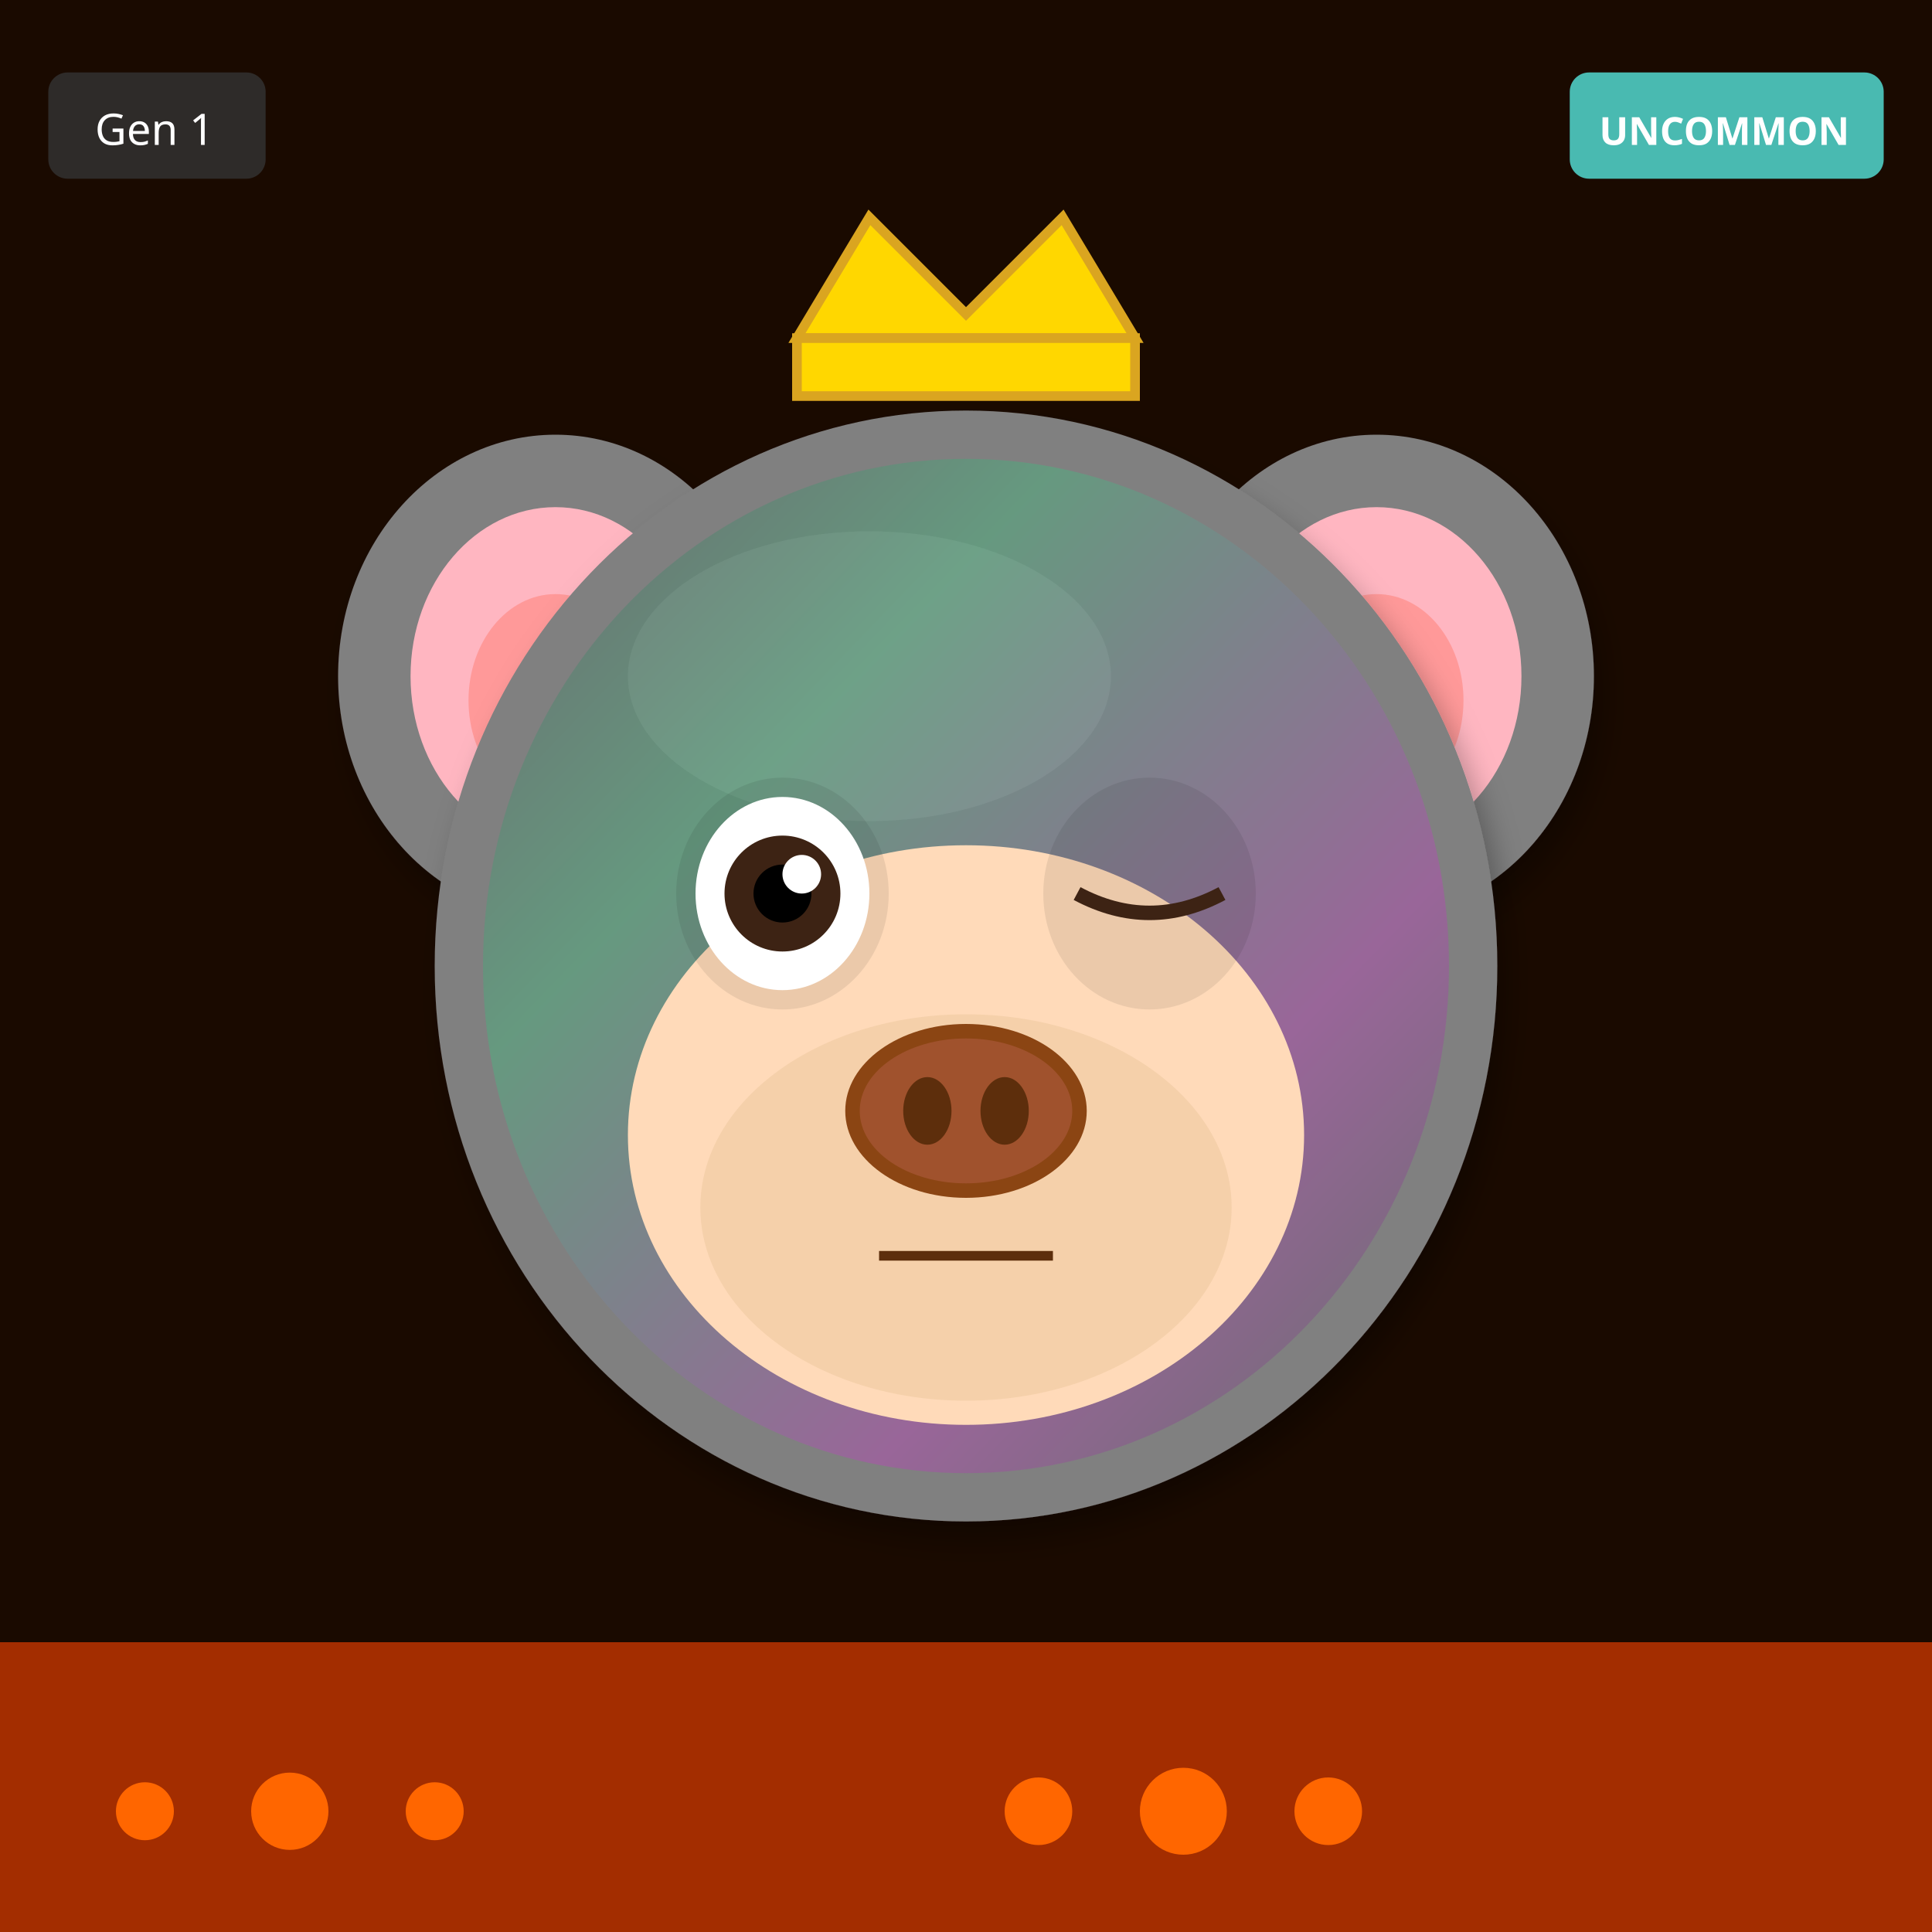
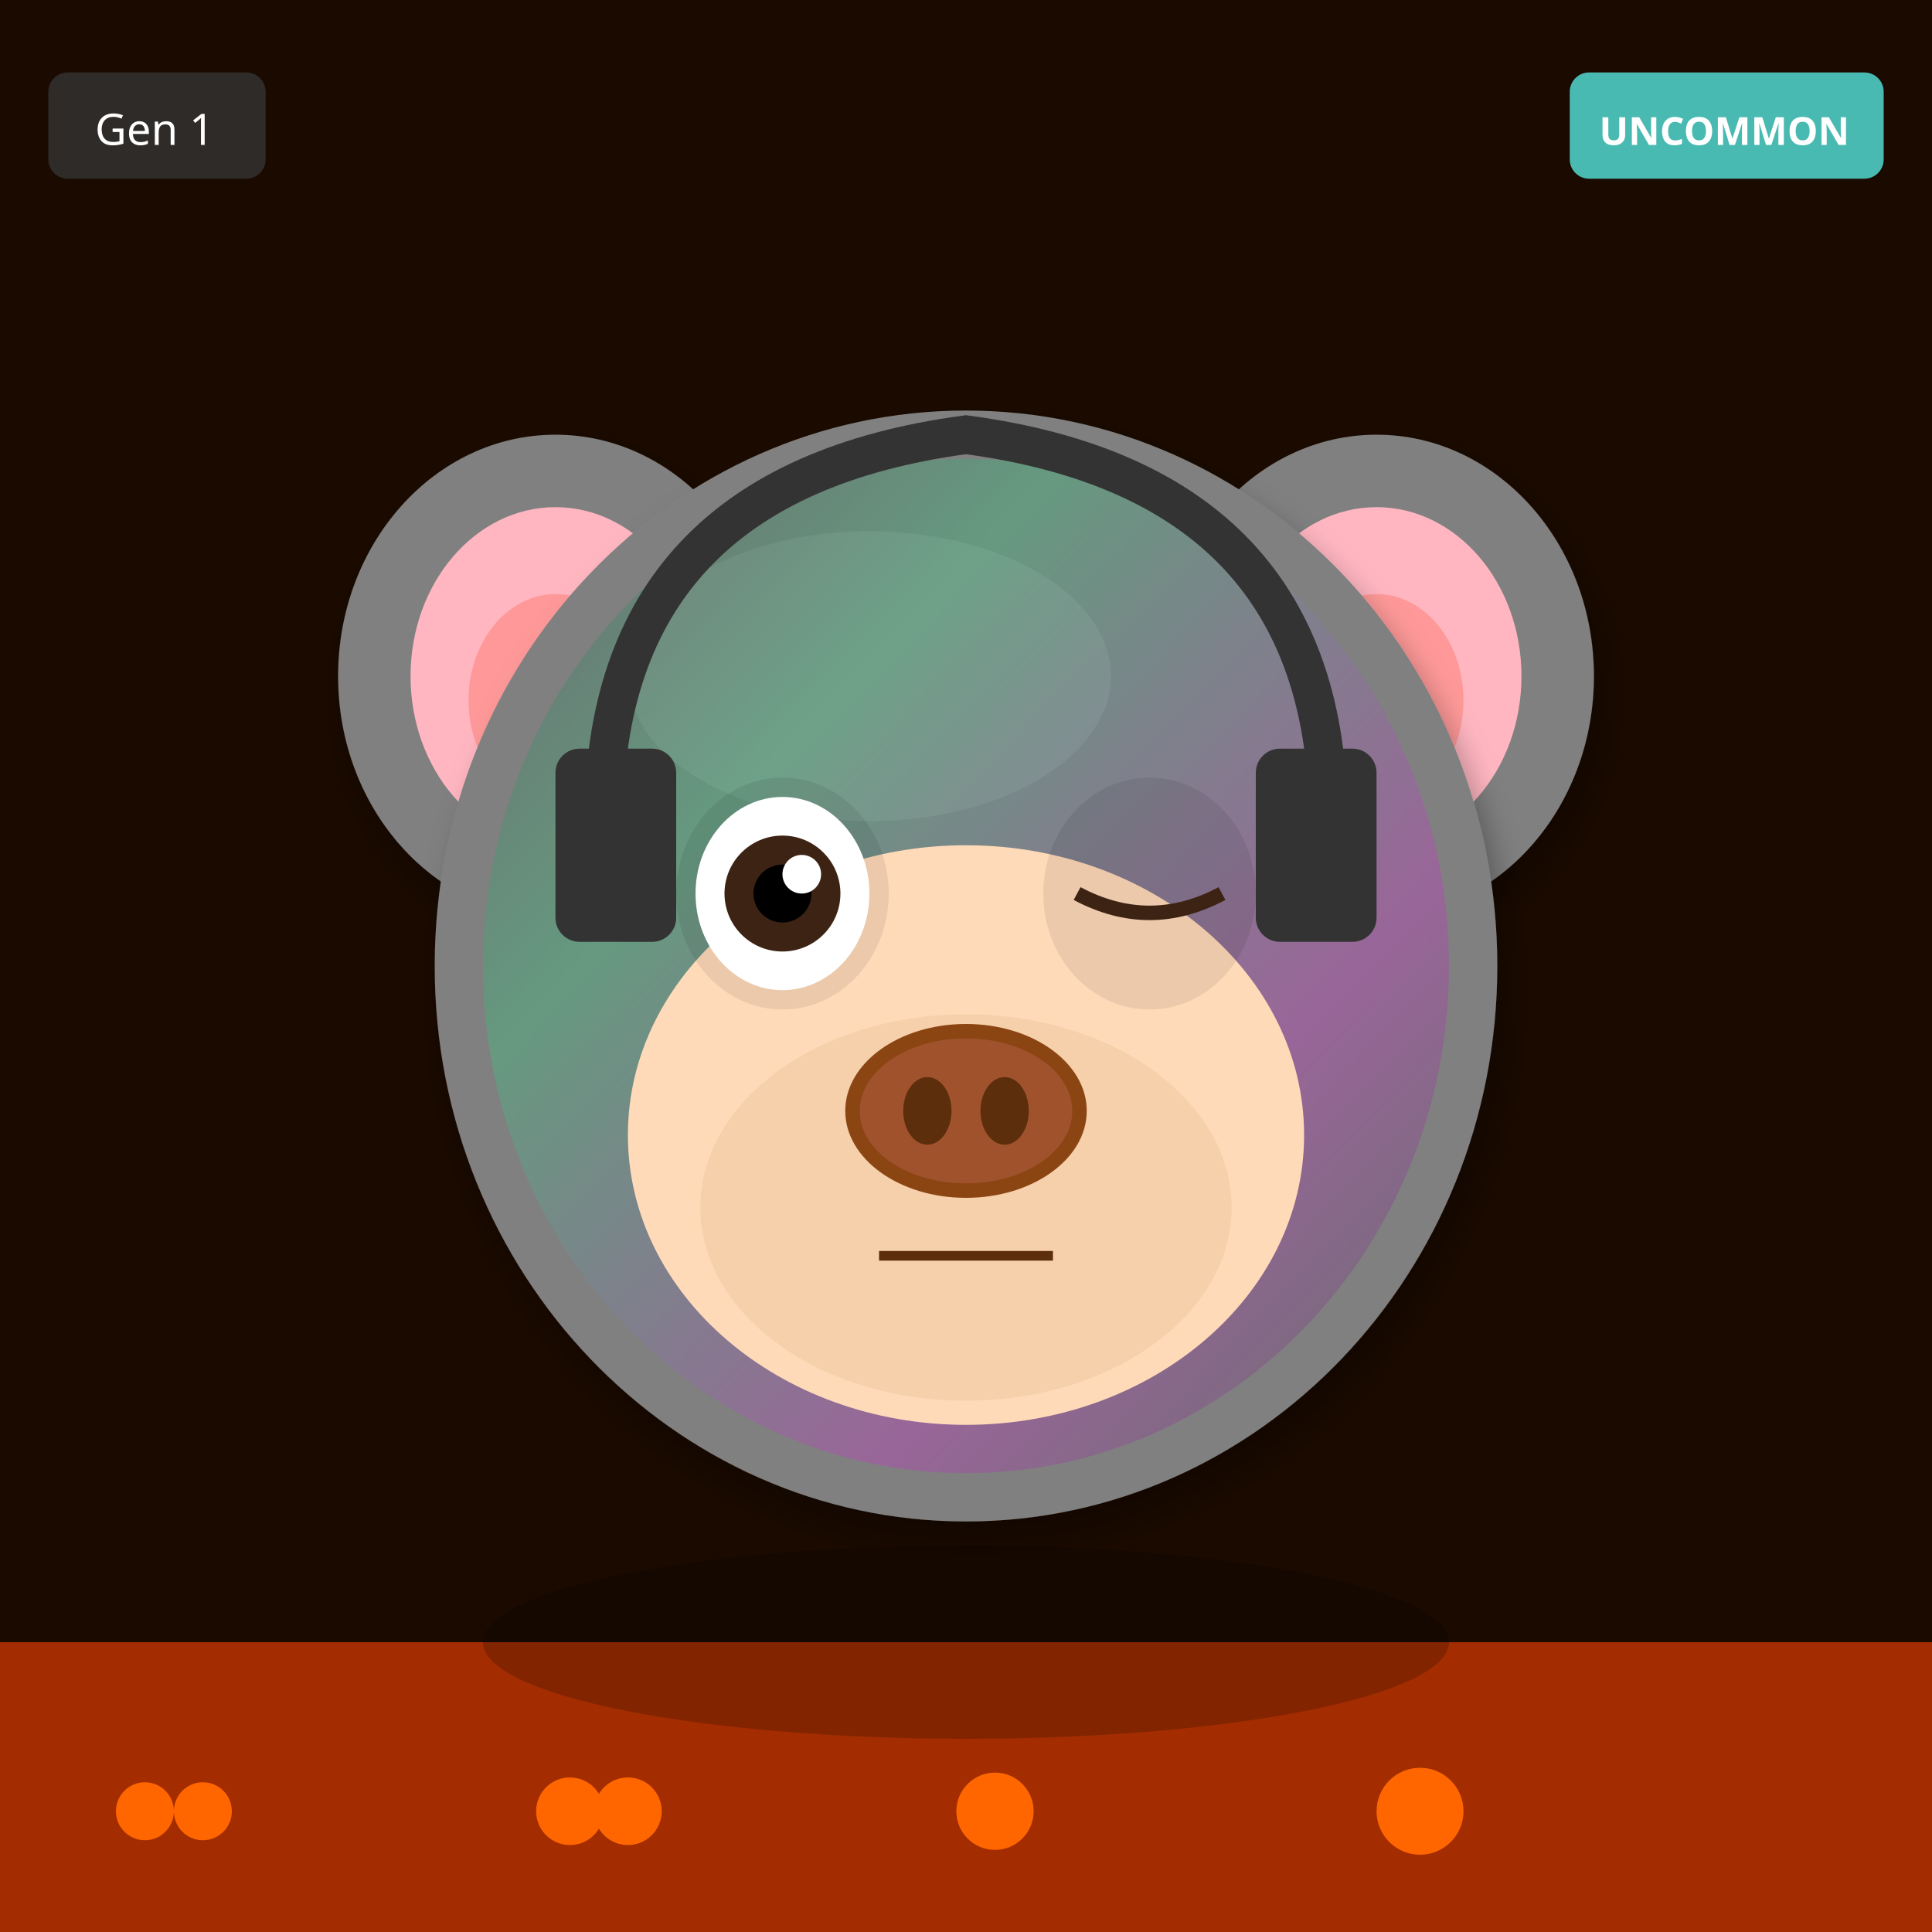
<svg xmlns="http://www.w3.org/2000/svg" width="400" height="400" viewBox="0 0 400 400">
  <defs>
    <filter id="shadow" x="-20%" y="-20%" width="140%" height="140%">
      <feDropShadow dx="2" dy="4" stdDeviation="3" flood-opacity="0.3" />
    </filter>
    <filter id="glow" x="-50%" y="-50%" width="200%" height="200%">
      <feGaussianBlur stdDeviation="8" result="blur" />
      <feMerge>
        <feMergeNode in="blur" />
        <feMergeNode in="SourceGraphic" />
      </feMerge>
    </filter>
    <linearGradient id="rainbow-body" x1="0%" y1="0%" x2="100%" y2="100%">
      <stop offset="0%" stop-color="#FF6B6B" />
      <stop offset="25%" stop-color="#FFE66D" />
      <stop offset="50%" stop-color="#4ECDC4" />
      <stop offset="75%" stop-color="#45B7D1" />
      <stop offset="100%" stop-color="#DDA0DD" />
    </linearGradient>
    <radialGradient id="galaxy-body" cx="30%" cy="30%">
      <stop offset="0%" stop-color="#E6E6FA" />
      <stop offset="50%" stop-color="#9370DB" />
      <stop offset="100%" stop-color="#1A0033" />
    </radialGradient>
    <linearGradient id="holo-body" x1="0%" y1="0%" x2="100%" y2="100%">
      <stop offset="0%" stop-color="#FF00FF" />
      <stop offset="50%" stop-color="#00FFFF" />
      <stop offset="100%" stop-color="#FFFF00" />
    </linearGradient>
    <linearGradient id="sky-gradient" x1="0%" y1="0%" x2="0%" y2="100%">
      <stop offset="0%" stop-color="#87CEEB" />
      <stop offset="100%" stop-color="#E0F4FF" />
    </linearGradient>
    <linearGradient id="grass-gradient" x1="0%" y1="0%" x2="0%" y2="100%">
      <stop offset="0%" stop-color="#90EE90" />
      <stop offset="100%" stop-color="#228B22" />
    </linearGradient>
    <linearGradient id="sunset-gradient" x1="0%" y1="0%" x2="0%" y2="100%">
      <stop offset="0%" stop-color="#FF6B6B" />
      <stop offset="50%" stop-color="#FFE66D" />
      <stop offset="100%" stop-color="#4ECDC4" />
    </linearGradient>
    <linearGradient id="aurora-gradient" x1="0%" y1="0%" x2="100%" y2="100%">
      <stop offset="0%" stop-color="#0D1B2A" />
      <stop offset="30%" stop-color="#00FF7F" />
      <stop offset="70%" stop-color="#FF00FF" />
      <stop offset="100%" stop-color="#0D1B2A" />
    </linearGradient>
    <radialGradient id="multiverse-gradient" cx="50%" cy="50%">
      <stop offset="0%" stop-color="#FFD700" />
      <stop offset="40%" stop-color="#FF00FF" />
      <stop offset="70%" stop-color="#00FFFF" />
      <stop offset="100%" stop-color="#000" />
    </radialGradient>
    <linearGradient id="rift-gradient" x1="0%" y1="0%" x2="100%" y2="100%">
      <stop offset="0%" stop-color="#000" />
      <stop offset="30%" stop-color="#9400D3" />
      <stop offset="50%" stop-color="#00FFFF" />
      <stop offset="70%" stop-color="#9400D3" />
      <stop offset="100%" stop-color="#000" />
    </linearGradient>
    <linearGradient id="heaven-gradient" x1="0%" y1="0%" x2="0%" y2="100%">
      <stop offset="0%" stop-color="#FFF" />
      <stop offset="50%" stop-color="#FFD700" stop-opacity="0.3" />
      <stop offset="100%" stop-color="#F0F8FF" />
    </linearGradient>
    <clipPath id="head-clip">
      <ellipse cx="200" cy="200" rx="110" ry="115" />
    </clipPath>
  </defs>
  <rect width="400" height="400" fill="#1A0A00" />
  <rect x="0" y="340" width="400" height="60" fill="#FF4500" opacity="0.6" />
  <circle cx="30" cy="375" r="6" fill="#FF6600" />
-   <circle cx="215" cy="375" r="7" fill="#FF6600" />
-   <circle cx="60" cy="375" r="8" fill="#FF6600" />
-   <circle cx="245" cy="375" r="9" fill="#FF6600" />
-   <circle cx="90" cy="375" r="6" fill="#FF6600" />
-   <circle cx="275" cy="375" r="7" fill="#FF6600" />
+   <circle cx="118" cy="375" r="7" fill="#FF6600" />
+   <circle cx="206" cy="375" r="8" fill="#FF6600" />
+   <circle cx="294" cy="375" r="9" fill="#FF6600" />
+   <circle cx="42" cy="375" r="6" fill="#FF6600" />
+   <circle cx="130" cy="375" r="7" fill="#FF6600" />
  <ellipse cx="115" cy="140" rx="45" ry="50" fill="#808080" filter="url(#shadow)" />
  <ellipse cx="115" cy="140" rx="30" ry="35" fill="#FFB6C1" />
  <ellipse cx="115" cy="145" rx="18" ry="22" fill="#FF9999" />
  <ellipse cx="285" cy="140" rx="45" ry="50" fill="#808080" filter="url(#shadow)" />
  <ellipse cx="285" cy="140" rx="30" ry="35" fill="#FFB6C1" />
  <ellipse cx="285" cy="145" rx="18" ry="22" fill="#FF9999" />
  <ellipse cx="200" cy="200" rx="110" ry="115" fill="#808080" filter="url(#shadow)" />
  <ellipse cx="180" cy="140" rx="50" ry="30" fill="#A0A0A0" opacity="0.3" />
  <g clip-path="url(#head-clip)">
    <ellipse cx="200" cy="200" rx="100" ry="105" fill="url(#aurora-gradient)" opacity="0.2" />
  </g>
  <ellipse cx="200" cy="235" rx="70" ry="60" fill="#FFDAB9" />
  <ellipse cx="200" cy="250" rx="55" ry="40" fill="#DEB887" opacity="0.3" />
  <ellipse cx="162" cy="185" rx="22" ry="24" fill="#000" opacity="0.08" />
  <ellipse cx="238" cy="185" rx="22" ry="24" fill="#000" opacity="0.08" />
  <ellipse cx="162" cy="185" rx="18" ry="20" fill="white" />
  <circle cx="162" cy="185" r="12" fill="#3D2314" />
  <circle cx="162" cy="185" r="6" fill="#000" />
  <circle cx="166" cy="181" r="4" fill="white" />
  <path d="M223 185 Q238 193 253 185" stroke="#3D2314" stroke-width="3" fill="none" />
  <g>
    <ellipse cx="200" cy="230" rx="25" ry="18" fill="#8B4513" />
    <ellipse cx="200" cy="230" rx="22" ry="15" fill="#A0522D" />
    <ellipse cx="192" cy="230" rx="5" ry="7" fill="#5D2E0C" />
    <ellipse cx="208" cy="230" rx="5" ry="7" fill="#5D2E0C" />
  </g>
  <line x1="182" y1="260" x2="218" y2="260" stroke="#5D2E0C" stroke-width="2" />
-   <polygon points="165,70 180,45 200,65 220,45 235,70" fill="#FFD700" stroke="#DAA520" stroke-width="2" />
-   <rect x="165" y="70" width="70" height="12" fill="#FFD700" stroke="#DAA520" stroke-width="2" />
+   <path d="M125 170 Q125 100 200 90 Q275 100 275 170" stroke="#333" stroke-width="8" fill="none" />
+   <rect x="115" y="155" width="25" height="40" rx="5" fill="#333" />
+   <rect x="260" y="155" width="25" height="40" rx="5" fill="#333" />
+   <ellipse cx="200" cy="340" rx="100" ry="20" fill="#000" opacity="0.2" />
  <g transform="translate(325, 15)">
    <rect width="65" height="22" rx="4" fill="#4ECDC4" opacity="0.9" />
    <text x="32" y="15" font-size="8" fill="#FFF" text-anchor="middle" font-family="sans-serif" font-weight="bold">UNCOMMON</text>
  </g>
  <g transform="translate(10, 15)">
    <rect width="45" height="22" rx="4" fill="#333" opacity="0.8" />
    <text x="22" y="15" font-size="9" fill="#FFF" text-anchor="middle" font-family="sans-serif">Gen 1</text>
  </g>
</svg>
